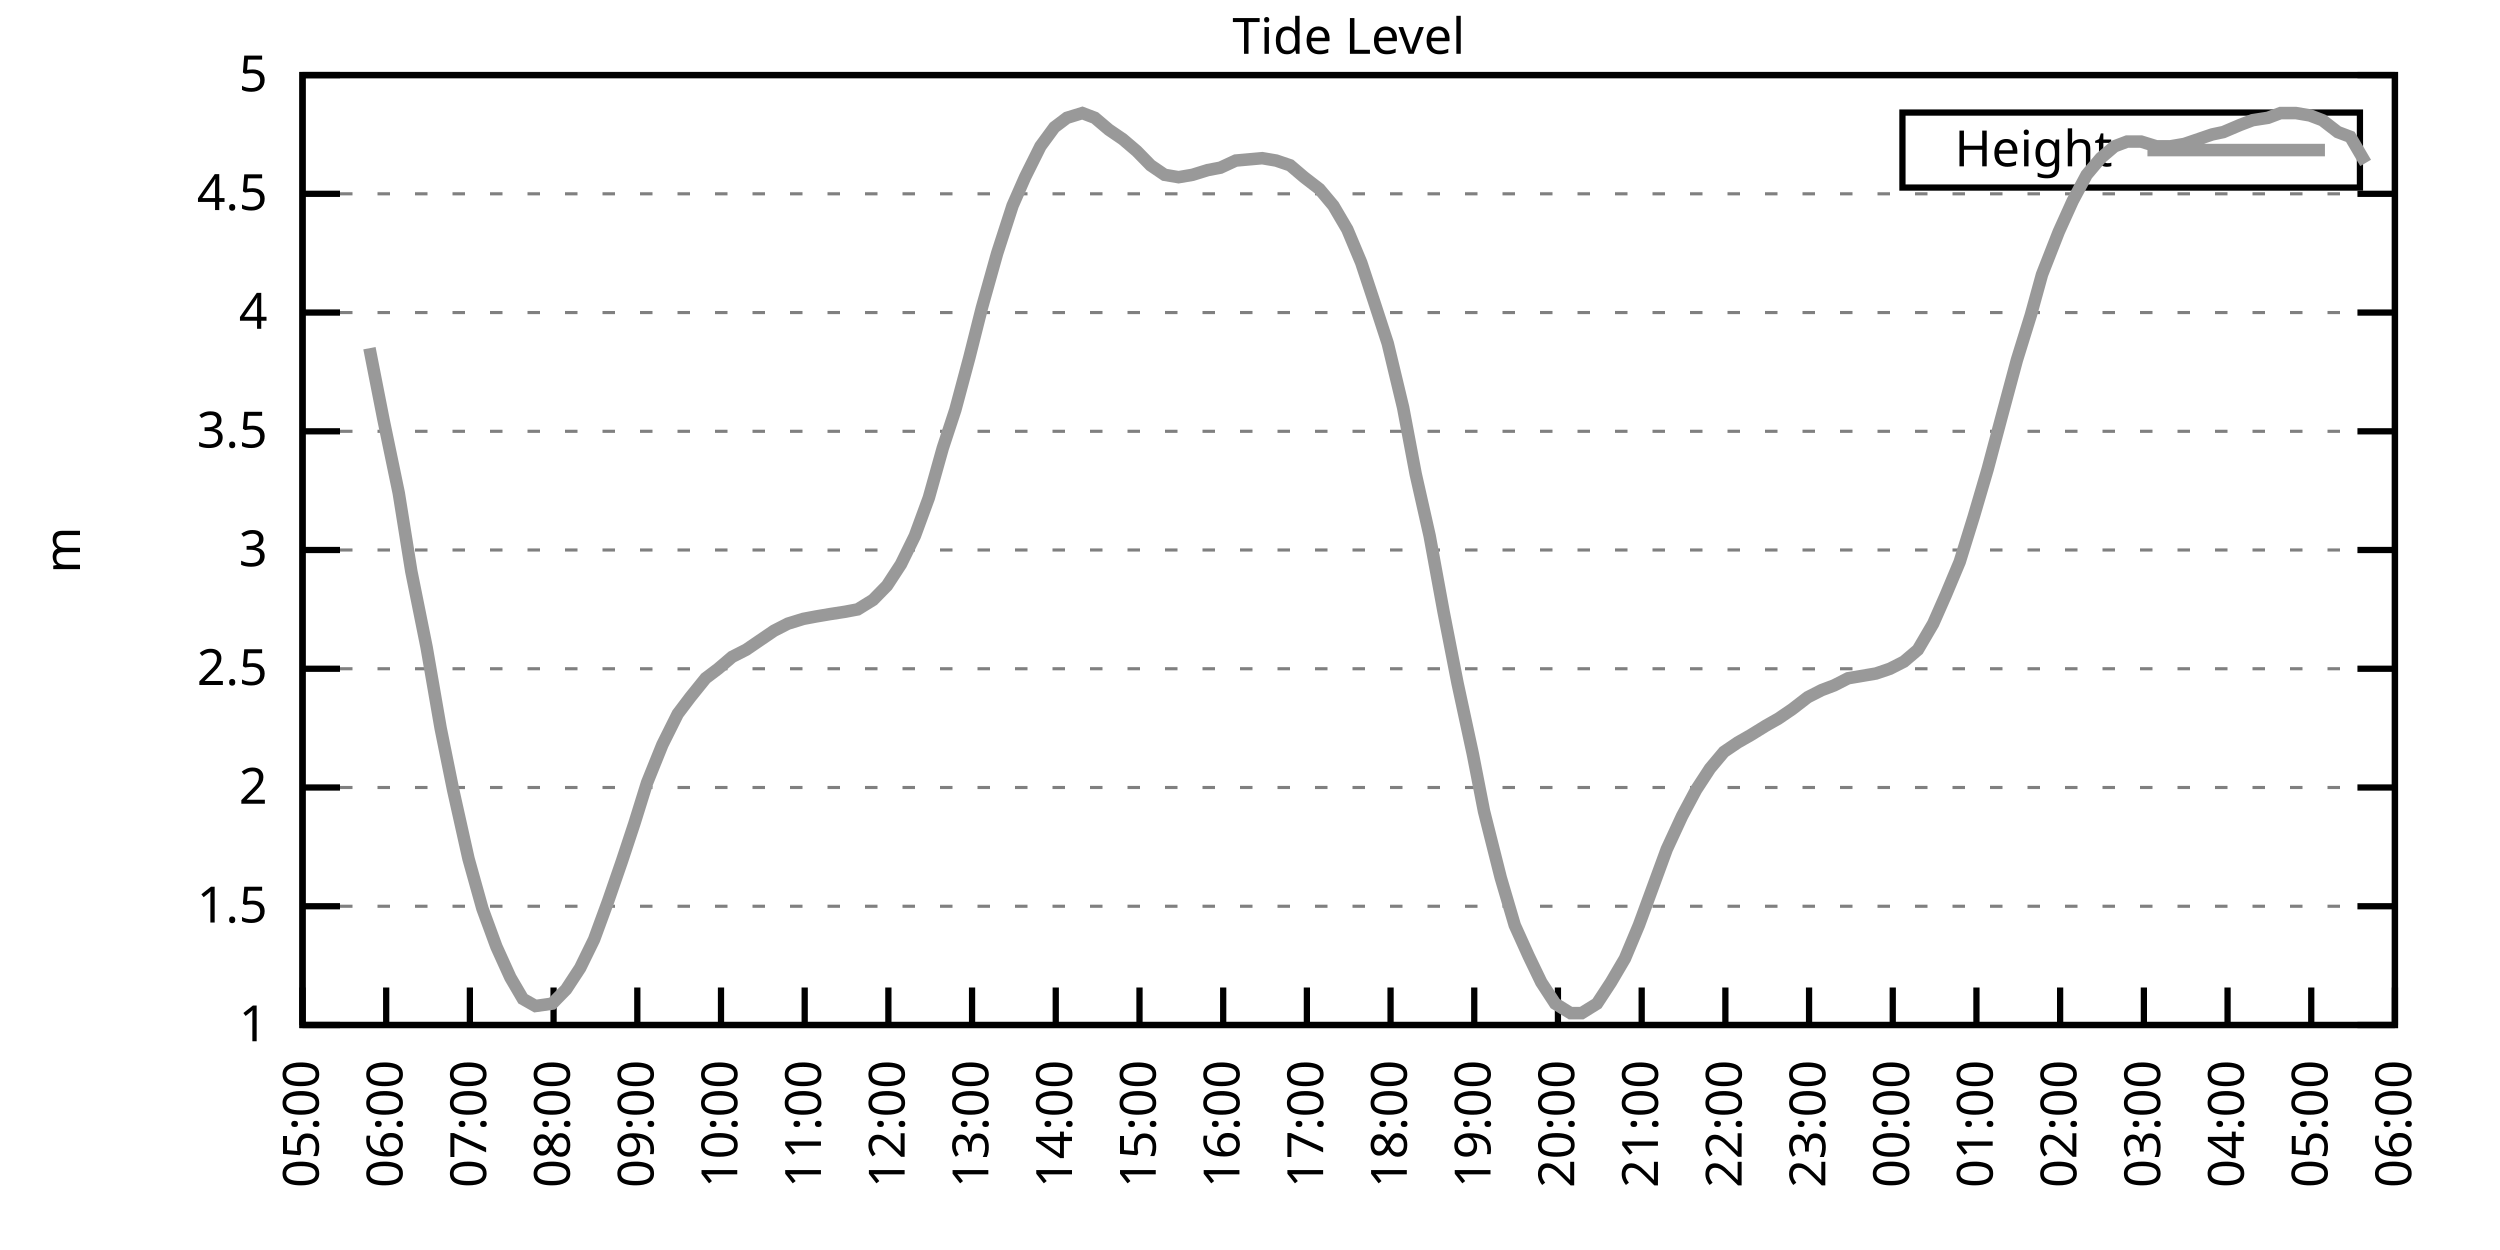
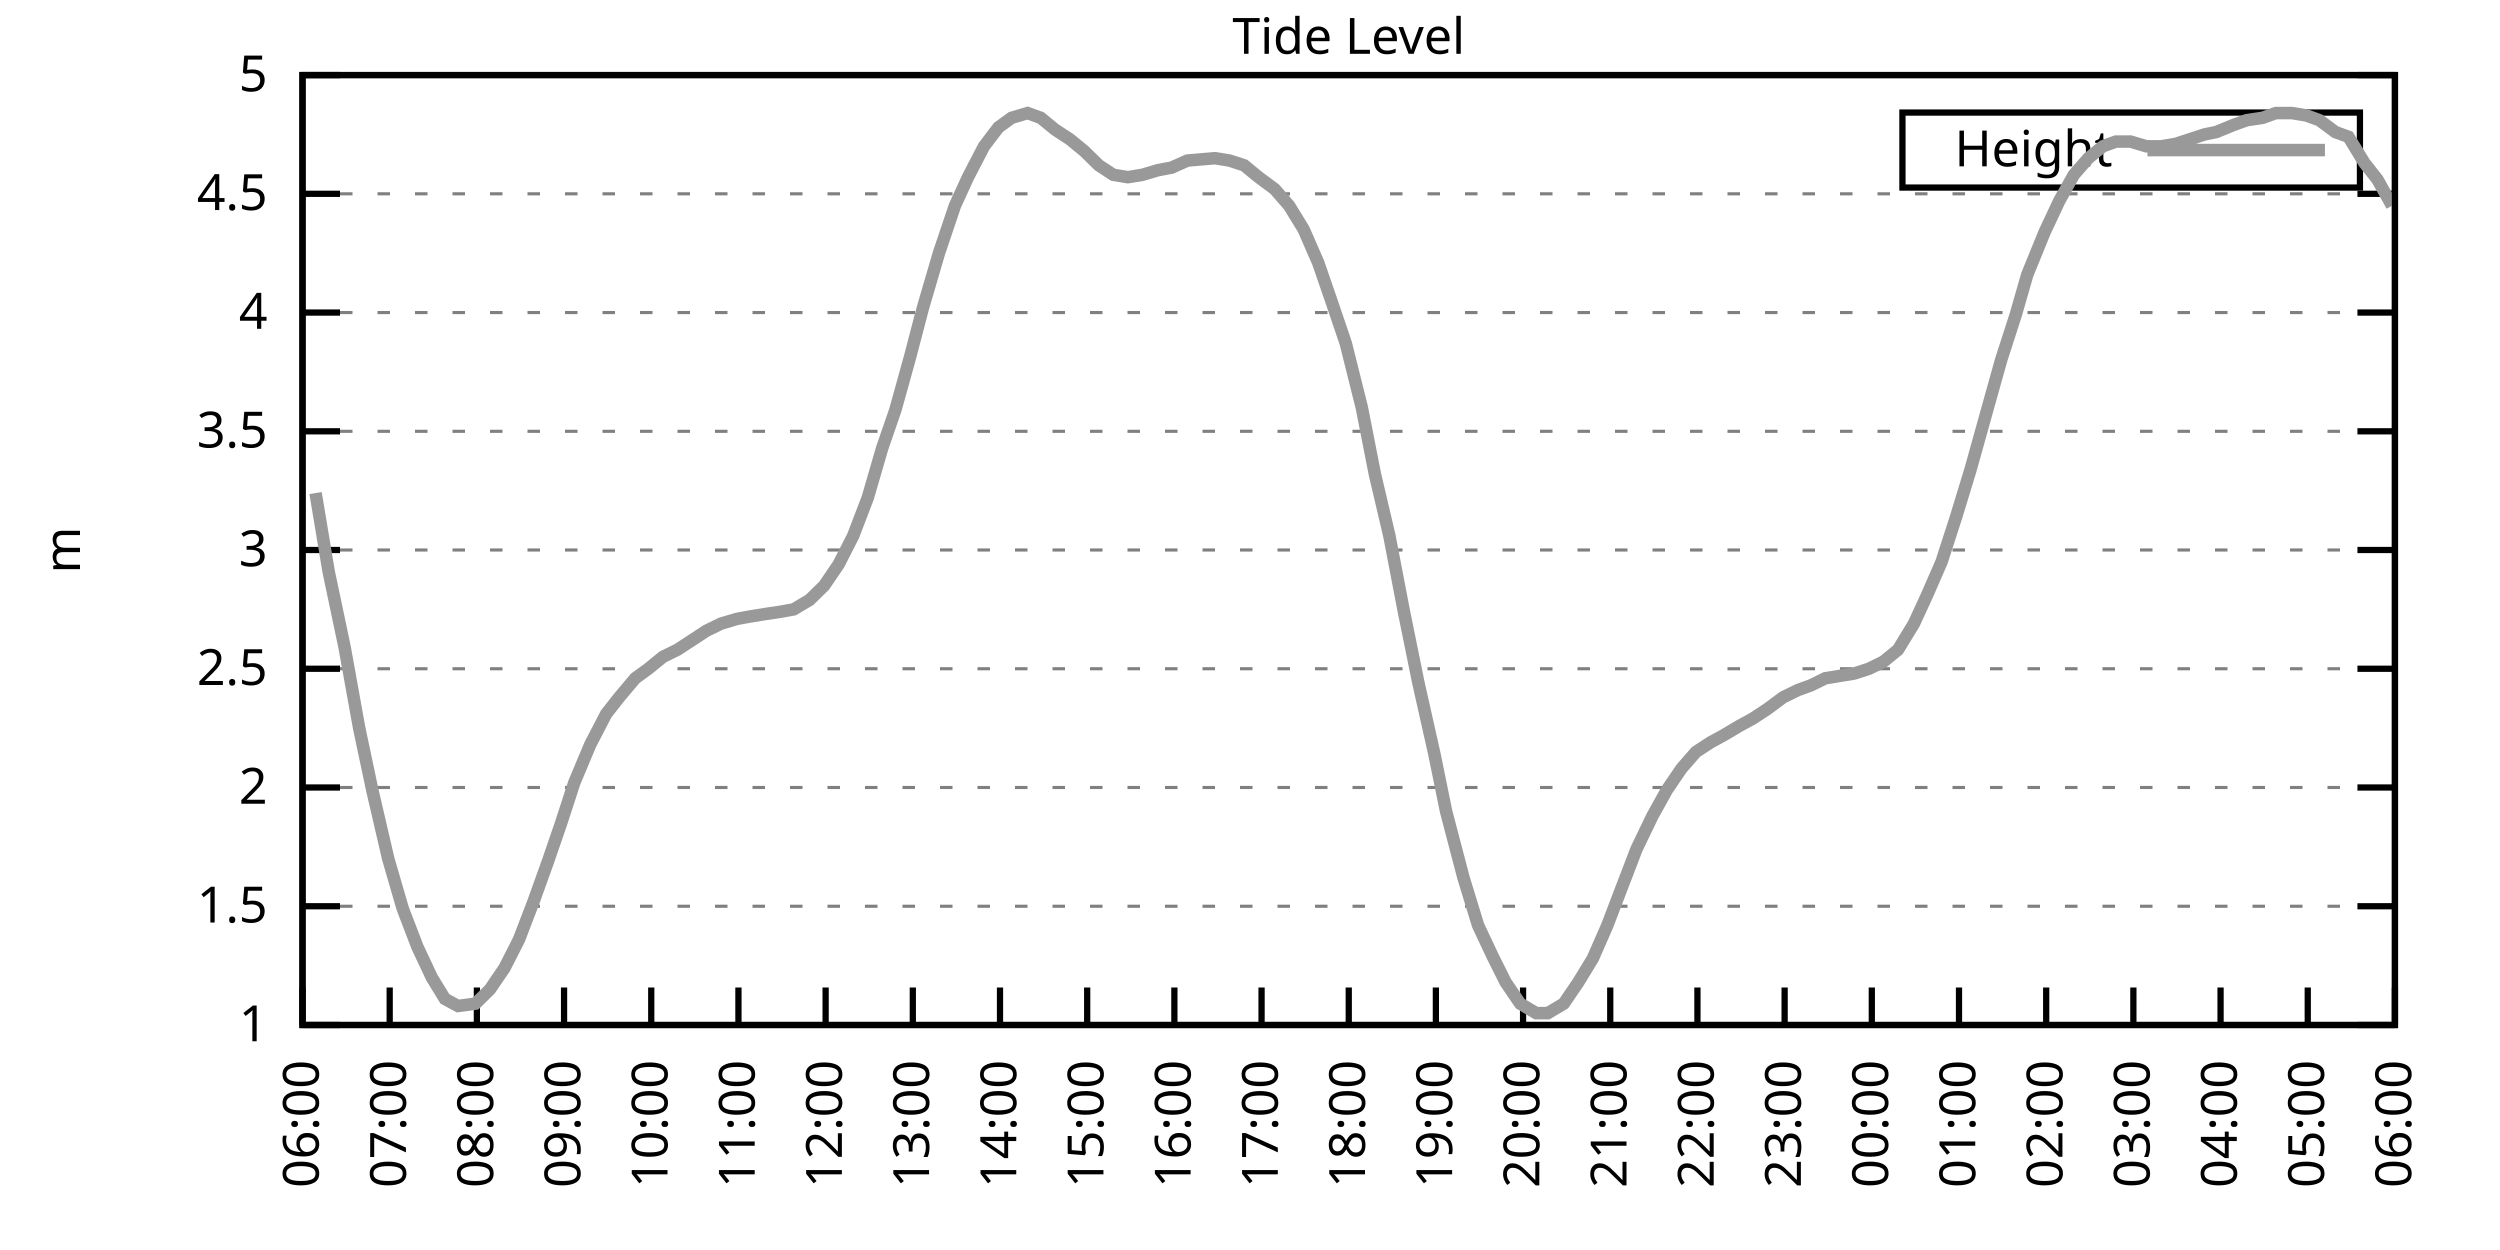
<svg xmlns="http://www.w3.org/2000/svg" xmlns:xlink="http://www.w3.org/1999/xlink" width="400" height="200" viewBox="0 0 400 200">
  <g id="gnuplot_canvas">
    <rect x="0" y="0" width="400" height="200" fill="none" />
    <defs>
      <circle id="gpDot" r="0.5" stroke-width="0.5" stroke="currentColor" />
      <path id="gpPt0" stroke-width="0.333" stroke="currentColor" d="M-1,0 h2 M0,-1 v2" />
      <path id="gpPt1" stroke-width="0.333" stroke="currentColor" d="M-1,-1 L1,1 M1,-1 L-1,1" />
      <path id="gpPt2" stroke-width="0.333" stroke="currentColor" d="M-1,0 L1,0 M0,-1 L0,1 M-1,-1 L1,1 M-1,1 L1,-1" />
      <rect id="gpPt3" stroke-width="0.333" stroke="currentColor" x="-1" y="-1" width="2" height="2" />
      <rect id="gpPt4" stroke-width="0.333" stroke="currentColor" fill="currentColor" x="-1" y="-1" width="2" height="2" />
      <circle id="gpPt5" stroke-width="0.333" stroke="currentColor" cx="0" cy="0" r="1" />
      <use xlink:href="#gpPt5" id="gpPt6" fill="currentColor" stroke="none" />
      <path id="gpPt7" stroke-width="0.333" stroke="currentColor" d="M0,-1.33 L-1.33,0.67 L1.33,0.67 z" />
      <use xlink:href="#gpPt7" id="gpPt8" fill="currentColor" stroke="none" />
      <use xlink:href="#gpPt7" id="gpPt9" stroke="currentColor" transform="rotate(180)" />
      <use xlink:href="#gpPt9" id="gpPt10" fill="currentColor" stroke="none" />
      <use xlink:href="#gpPt3" id="gpPt11" stroke="currentColor" transform="rotate(45)" />
      <use xlink:href="#gpPt11" id="gpPt12" fill="currentColor" stroke="none" />
      <path id="gpPt13" stroke-width="0.333" stroke="currentColor" d="M0,1.330 L1.265,0.411 L0.782,-1.067 L-0.782,-1.076 L-1.265,0.411 z" />
      <use xlink:href="#gpPt13" id="gpPt14" fill="currentColor" stroke="none" />
      <filter id="textbox" filterUnits="objectBoundingBox" x="0" y="0" height="1" width="1">
        <feFlood flood-color="white" flood-opacity="1" result="bgnd" />
        <feComposite in="SourceGraphic" in2="bgnd" operator="atop" />
      </filter>
      <filter id="greybox" filterUnits="objectBoundingBox" x="0" y="0" height="1" width="1">
        <feFlood flood-color="lightgrey" flood-opacity="1" result="grey" />
        <feComposite in="SourceGraphic" in2="grey" operator="atop" />
      </filter>
    </defs>
    <g fill="none" color="white" stroke="currentColor" stroke-width="1.00" stroke-linecap="butt" stroke-linejoin="miter">
</g>
    <g fill="none" color="black" stroke="currentColor" stroke-width="1.00" stroke-linecap="butt" stroke-linejoin="miter">
      <g stroke="none" shape-rendering="crispEdges">
        <polygon fill="rgb(255, 255, 255)" points="48.40,164.00 383.18,164.00 383.18,12.02 48.40,12.02 " />
      </g>
    </g>
    <g fill="none" color="black" stroke="currentColor" stroke-width="1.00" stroke-linecap="butt" stroke-linejoin="miter">
</g>
    <g fill="none" color="black" stroke="black" stroke-width="0.50" stroke-linecap="butt" stroke-linejoin="miter">
</g>
    <g fill="none" color="gray" stroke="currentColor" stroke-width="0.50" stroke-linecap="butt" stroke-linejoin="miter">
      <path stroke="gray" stroke-dasharray="2,4" class="gridline" d="M48.40,164.00 L383.19,164.00  " />
    </g>
    <g fill="none" color="gray" stroke="gray" stroke-width="1.00" stroke-linecap="butt" stroke-linejoin="miter">
</g>
    <g fill="none" color="black" stroke="currentColor" stroke-width="1.00" stroke-linecap="butt" stroke-linejoin="miter">
      <path stroke="black" d="M48.40,164.00 L54.40,164.00 M383.19,164.00 L377.19,164.00  " />
      <g transform="translate(42.80,166.60)" stroke="none" fill="black" font-family="Sans" font-size="8.00" text-anchor="end">
        <text>
          <tspan font-family="Sans"> 1</tspan>
        </text>
      </g>
    </g>
    <g fill="none" color="black" stroke="currentColor" stroke-width="1.00" stroke-linecap="butt" stroke-linejoin="miter">
</g>
    <g fill="none" color="black" stroke="black" stroke-width="0.50" stroke-linecap="butt" stroke-linejoin="miter">
</g>
    <g fill="none" color="gray" stroke="currentColor" stroke-width="0.50" stroke-linecap="butt" stroke-linejoin="miter">
      <path stroke="gray" stroke-dasharray="2,4" class="gridline" d="M48.40,145.00 L383.19,145.00  " />
    </g>
    <g fill="none" color="gray" stroke="gray" stroke-width="1.00" stroke-linecap="butt" stroke-linejoin="miter">
</g>
    <g fill="none" color="black" stroke="currentColor" stroke-width="1.00" stroke-linecap="butt" stroke-linejoin="miter">
      <path stroke="black" d="M48.40,145.00 L54.40,145.00 M383.19,145.00 L377.19,145.00  " />
      <g transform="translate(42.80,147.60)" stroke="none" fill="black" font-family="Sans" font-size="8.00" text-anchor="end">
        <text>
          <tspan font-family="Sans"> 1.5</tspan>
        </text>
      </g>
    </g>
    <g fill="none" color="black" stroke="currentColor" stroke-width="1.00" stroke-linecap="butt" stroke-linejoin="miter">
</g>
    <g fill="none" color="black" stroke="black" stroke-width="0.50" stroke-linecap="butt" stroke-linejoin="miter">
</g>
    <g fill="none" color="gray" stroke="currentColor" stroke-width="0.50" stroke-linecap="butt" stroke-linejoin="miter">
      <path stroke="gray" stroke-dasharray="2,4" class="gridline" d="M48.40,126.00 L383.19,126.00  " />
    </g>
    <g fill="none" color="gray" stroke="gray" stroke-width="1.00" stroke-linecap="butt" stroke-linejoin="miter">
</g>
    <g fill="none" color="black" stroke="currentColor" stroke-width="1.00" stroke-linecap="butt" stroke-linejoin="miter">
      <path stroke="black" d="M48.40,126.00 L54.40,126.00 M383.19,126.00 L377.19,126.00  " />
      <g transform="translate(42.80,128.60)" stroke="none" fill="black" font-family="Sans" font-size="8.00" text-anchor="end">
        <text>
          <tspan font-family="Sans"> 2</tspan>
        </text>
      </g>
    </g>
    <g fill="none" color="black" stroke="currentColor" stroke-width="1.00" stroke-linecap="butt" stroke-linejoin="miter">
</g>
    <g fill="none" color="black" stroke="black" stroke-width="0.50" stroke-linecap="butt" stroke-linejoin="miter">
</g>
    <g fill="none" color="gray" stroke="currentColor" stroke-width="0.50" stroke-linecap="butt" stroke-linejoin="miter">
      <path stroke="gray" stroke-dasharray="2,4" class="gridline" d="M48.40,107.00 L383.19,107.00  " />
    </g>
    <g fill="none" color="gray" stroke="gray" stroke-width="1.00" stroke-linecap="butt" stroke-linejoin="miter">
</g>
    <g fill="none" color="black" stroke="currentColor" stroke-width="1.00" stroke-linecap="butt" stroke-linejoin="miter">
      <path stroke="black" d="M48.40,107.00 L54.40,107.00 M383.19,107.00 L377.19,107.00  " />
      <g transform="translate(42.80,109.60)" stroke="none" fill="black" font-family="Sans" font-size="8.00" text-anchor="end">
        <text>
          <tspan font-family="Sans"> 2.5</tspan>
        </text>
      </g>
    </g>
    <g fill="none" color="black" stroke="currentColor" stroke-width="1.00" stroke-linecap="butt" stroke-linejoin="miter">
</g>
    <g fill="none" color="black" stroke="black" stroke-width="0.50" stroke-linecap="butt" stroke-linejoin="miter">
</g>
    <g fill="none" color="gray" stroke="currentColor" stroke-width="0.50" stroke-linecap="butt" stroke-linejoin="miter">
      <path stroke="gray" stroke-dasharray="2,4" class="gridline" d="M48.40,88.00 L383.19,88.00  " />
    </g>
    <g fill="none" color="gray" stroke="gray" stroke-width="1.00" stroke-linecap="butt" stroke-linejoin="miter">
</g>
    <g fill="none" color="black" stroke="currentColor" stroke-width="1.00" stroke-linecap="butt" stroke-linejoin="miter">
      <path stroke="black" d="M48.40,88.00 L54.40,88.00 M383.19,88.00 L377.19,88.00  " />
      <g transform="translate(42.80,90.60)" stroke="none" fill="black" font-family="Sans" font-size="8.00" text-anchor="end">
        <text>
          <tspan font-family="Sans"> 3</tspan>
        </text>
      </g>
    </g>
    <g fill="none" color="black" stroke="currentColor" stroke-width="1.00" stroke-linecap="butt" stroke-linejoin="miter">
</g>
    <g fill="none" color="black" stroke="black" stroke-width="0.50" stroke-linecap="butt" stroke-linejoin="miter">
</g>
    <g fill="none" color="gray" stroke="currentColor" stroke-width="0.50" stroke-linecap="butt" stroke-linejoin="miter">
      <path stroke="gray" stroke-dasharray="2,4" class="gridline" d="M48.40,69.01 L383.19,69.01  " />
    </g>
    <g fill="none" color="gray" stroke="gray" stroke-width="1.00" stroke-linecap="butt" stroke-linejoin="miter">
</g>
    <g fill="none" color="black" stroke="currentColor" stroke-width="1.00" stroke-linecap="butt" stroke-linejoin="miter">
      <path stroke="black" d="M48.40,69.01 L54.40,69.01 M383.19,69.01 L377.19,69.01  " />
      <g transform="translate(42.80,71.61)" stroke="none" fill="black" font-family="Sans" font-size="8.00" text-anchor="end">
        <text>
          <tspan font-family="Sans"> 3.5</tspan>
        </text>
      </g>
    </g>
    <g fill="none" color="black" stroke="currentColor" stroke-width="1.00" stroke-linecap="butt" stroke-linejoin="miter">
</g>
    <g fill="none" color="black" stroke="black" stroke-width="0.50" stroke-linecap="butt" stroke-linejoin="miter">
</g>
    <g fill="none" color="gray" stroke="currentColor" stroke-width="0.50" stroke-linecap="butt" stroke-linejoin="miter">
      <path stroke="gray" stroke-dasharray="2,4" class="gridline" d="M48.40,50.01 L383.19,50.01  " />
    </g>
    <g fill="none" color="gray" stroke="gray" stroke-width="1.00" stroke-linecap="butt" stroke-linejoin="miter">
</g>
    <g fill="none" color="black" stroke="currentColor" stroke-width="1.00" stroke-linecap="butt" stroke-linejoin="miter">
      <path stroke="black" d="M48.40,50.01 L54.40,50.01 M383.19,50.01 L377.19,50.01  " />
      <g transform="translate(42.80,52.61)" stroke="none" fill="black" font-family="Sans" font-size="8.00" text-anchor="end">
        <text>
          <tspan font-family="Sans"> 4</tspan>
        </text>
      </g>
    </g>
    <g fill="none" color="black" stroke="currentColor" stroke-width="1.00" stroke-linecap="butt" stroke-linejoin="miter">
</g>
    <g fill="none" color="black" stroke="black" stroke-width="0.50" stroke-linecap="butt" stroke-linejoin="miter">
</g>
    <g fill="none" color="gray" stroke="currentColor" stroke-width="0.50" stroke-linecap="butt" stroke-linejoin="miter">
      <path stroke="gray" stroke-dasharray="2,4" class="gridline" d="M48.40,31.01 L383.19,31.01  " />
    </g>
    <g fill="none" color="gray" stroke="gray" stroke-width="1.00" stroke-linecap="butt" stroke-linejoin="miter">
</g>
    <g fill="none" color="black" stroke="currentColor" stroke-width="1.00" stroke-linecap="butt" stroke-linejoin="miter">
      <path stroke="black" d="M48.40,31.01 L54.40,31.01 M383.19,31.01 L377.19,31.01  " />
      <g transform="translate(42.80,33.61)" stroke="none" fill="black" font-family="Sans" font-size="8.00" text-anchor="end">
        <text>
          <tspan font-family="Sans"> 4.5</tspan>
        </text>
      </g>
    </g>
    <g fill="none" color="black" stroke="currentColor" stroke-width="1.00" stroke-linecap="butt" stroke-linejoin="miter">
</g>
    <g fill="none" color="black" stroke="black" stroke-width="0.50" stroke-linecap="butt" stroke-linejoin="miter">
</g>
    <g fill="none" color="gray" stroke="currentColor" stroke-width="0.50" stroke-linecap="butt" stroke-linejoin="miter">
      <path stroke="gray" stroke-dasharray="2,4" class="gridline" d="M48.40,12.01 L383.19,12.01  " />
    </g>
    <g fill="none" color="gray" stroke="gray" stroke-width="1.00" stroke-linecap="butt" stroke-linejoin="miter">
</g>
    <g fill="none" color="black" stroke="currentColor" stroke-width="1.00" stroke-linecap="butt" stroke-linejoin="miter">
      <path stroke="black" d="M48.40,12.01 L54.40,12.01 M383.19,12.01 L377.19,12.01  " />
      <g transform="translate(42.80,14.61)" stroke="none" fill="black" font-family="Sans" font-size="8.00" text-anchor="end">
        <text>
          <tspan font-family="Sans"> 5</tspan>
        </text>
      </g>
    </g>
    <g fill="none" color="black" stroke="currentColor" stroke-width="1.00" stroke-linecap="butt" stroke-linejoin="miter">
      <path stroke="black" d="M48.40,164.00 L48.40,158.00  " />
      <g transform="translate(51.00,169.60) rotate(270.00)" stroke="none" fill="black" font-family="Sans" font-size="8.00" text-anchor="end">
        <text>
-           <tspan font-family="Sans">05:00</tspan>
-         </text>
-       </g>
-     </g>
-     <g fill="none" color="black" stroke="currentColor" stroke-width="1.00" stroke-linecap="butt" stroke-linejoin="miter">
-       <path stroke="black" d="M61.79,164.00 L61.79,158.00  " />
-       <g transform="translate(64.39,169.60) rotate(270.00)" stroke="none" fill="black" font-family="Sans" font-size="8.00" text-anchor="end">
-         <text>
          <tspan font-family="Sans">06:00</tspan>
        </text>
      </g>
    </g>
    <g fill="none" color="black" stroke="currentColor" stroke-width="1.00" stroke-linecap="butt" stroke-linejoin="miter">
-       <path stroke="black" d="M75.18,164.00 L75.18,158.00  " />
-       <g transform="translate(77.78,169.60) rotate(270.00)" stroke="none" fill="black" font-family="Sans" font-size="8.00" text-anchor="end">
+       <path stroke="black" d="M62.35,164.00 L62.35,158.00  " />
+       <g transform="translate(64.95,169.60) rotate(270.00)" stroke="none" fill="black" font-family="Sans" font-size="8.00" text-anchor="end">
        <text>
          <tspan font-family="Sans">07:00</tspan>
        </text>
      </g>
    </g>
    <g fill="none" color="black" stroke="currentColor" stroke-width="1.00" stroke-linecap="butt" stroke-linejoin="miter">
-       <path stroke="black" d="M88.57,164.00 L88.57,158.00  " />
-       <g transform="translate(91.17,169.60) rotate(270.00)" stroke="none" fill="black" font-family="Sans" font-size="8.00" text-anchor="end">
+       <path stroke="black" d="M76.30,164.00 L76.30,158.00  " />
+       <g transform="translate(78.90,169.60) rotate(270.00)" stroke="none" fill="black" font-family="Sans" font-size="8.00" text-anchor="end">
        <text>
          <tspan font-family="Sans">08:00</tspan>
        </text>
      </g>
    </g>
    <g fill="none" color="black" stroke="currentColor" stroke-width="1.00" stroke-linecap="butt" stroke-linejoin="miter">
-       <path stroke="black" d="M101.97,164.00 L101.97,158.00  " />
-       <g transform="translate(104.57,169.60) rotate(270.00)" stroke="none" fill="black" font-family="Sans" font-size="8.00" text-anchor="end">
+       <path stroke="black" d="M90.25,164.00 L90.25,158.00  " />
+       <g transform="translate(92.85,169.60) rotate(270.00)" stroke="none" fill="black" font-family="Sans" font-size="8.00" text-anchor="end">
        <text>
          <tspan font-family="Sans">09:00</tspan>
        </text>
      </g>
    </g>
    <g fill="none" color="black" stroke="currentColor" stroke-width="1.00" stroke-linecap="butt" stroke-linejoin="miter">
-       <path stroke="black" d="M115.36,164.00 L115.36,158.00  " />
-       <g transform="translate(117.96,169.60) rotate(270.00)" stroke="none" fill="black" font-family="Sans" font-size="8.00" text-anchor="end">
+       <path stroke="black" d="M104.20,164.00 L104.20,158.00  " />
+       <g transform="translate(106.80,169.60) rotate(270.00)" stroke="none" fill="black" font-family="Sans" font-size="8.00" text-anchor="end">
        <text>
          <tspan font-family="Sans">10:00</tspan>
        </text>
      </g>
    </g>
    <g fill="none" color="black" stroke="currentColor" stroke-width="1.00" stroke-linecap="butt" stroke-linejoin="miter">
-       <path stroke="black" d="M128.75,164.00 L128.75,158.00  " />
-       <g transform="translate(131.35,169.60) rotate(270.00)" stroke="none" fill="black" font-family="Sans" font-size="8.00" text-anchor="end">
+       <path stroke="black" d="M118.15,164.00 L118.15,158.00  " />
+       <g transform="translate(120.75,169.60) rotate(270.00)" stroke="none" fill="black" font-family="Sans" font-size="8.00" text-anchor="end">
        <text>
          <tspan font-family="Sans">11:00</tspan>
        </text>
      </g>
    </g>
    <g fill="none" color="black" stroke="currentColor" stroke-width="1.00" stroke-linecap="butt" stroke-linejoin="miter">
-       <path stroke="black" d="M142.14,164.00 L142.14,158.00  " />
-       <g transform="translate(144.74,169.60) rotate(270.00)" stroke="none" fill="black" font-family="Sans" font-size="8.00" text-anchor="end">
+       <path stroke="black" d="M132.10,164.00 L132.10,158.00  " />
+       <g transform="translate(134.70,169.60) rotate(270.00)" stroke="none" fill="black" font-family="Sans" font-size="8.00" text-anchor="end">
        <text>
          <tspan font-family="Sans">12:00</tspan>
        </text>
      </g>
    </g>
    <g fill="none" color="black" stroke="currentColor" stroke-width="1.00" stroke-linecap="butt" stroke-linejoin="miter">
-       <path stroke="black" d="M155.53,164.00 L155.53,158.00  " />
-       <g transform="translate(158.13,169.60) rotate(270.00)" stroke="none" fill="black" font-family="Sans" font-size="8.00" text-anchor="end">
+       <path stroke="black" d="M146.05,164.00 L146.05,158.00  " />
+       <g transform="translate(148.65,169.60) rotate(270.00)" stroke="none" fill="black" font-family="Sans" font-size="8.00" text-anchor="end">
        <text>
          <tspan font-family="Sans">13:00</tspan>
        </text>
      </g>
    </g>
    <g fill="none" color="black" stroke="currentColor" stroke-width="1.00" stroke-linecap="butt" stroke-linejoin="miter">
-       <path stroke="black" d="M168.92,164.00 L168.92,158.00  " />
-       <g transform="translate(171.52,169.60) rotate(270.00)" stroke="none" fill="black" font-family="Sans" font-size="8.00" text-anchor="end">
+       <path stroke="black" d="M160.00,164.00 L160.00,158.00  " />
+       <g transform="translate(162.60,169.60) rotate(270.00)" stroke="none" fill="black" font-family="Sans" font-size="8.00" text-anchor="end">
        <text>
          <tspan font-family="Sans">14:00</tspan>
        </text>
      </g>
    </g>
    <g fill="none" color="black" stroke="currentColor" stroke-width="1.00" stroke-linecap="butt" stroke-linejoin="miter">
-       <path stroke="black" d="M182.32,164.00 L182.32,158.00  " />
-       <g transform="translate(184.92,169.60) rotate(270.00)" stroke="none" fill="black" font-family="Sans" font-size="8.00" text-anchor="end">
+       <path stroke="black" d="M173.95,164.00 L173.95,158.00  " />
+       <g transform="translate(176.55,169.60) rotate(270.00)" stroke="none" fill="black" font-family="Sans" font-size="8.00" text-anchor="end">
        <text>
          <tspan font-family="Sans">15:00</tspan>
        </text>
      </g>
    </g>
    <g fill="none" color="black" stroke="currentColor" stroke-width="1.00" stroke-linecap="butt" stroke-linejoin="miter">
-       <path stroke="black" d="M195.71,164.00 L195.71,158.00  " />
-       <g transform="translate(198.31,169.60) rotate(270.00)" stroke="none" fill="black" font-family="Sans" font-size="8.00" text-anchor="end">
+       <path stroke="black" d="M187.90,164.00 L187.90,158.00  " />
+       <g transform="translate(190.50,169.60) rotate(270.00)" stroke="none" fill="black" font-family="Sans" font-size="8.00" text-anchor="end">
        <text>
          <tspan font-family="Sans">16:00</tspan>
        </text>
      </g>
    </g>
    <g fill="none" color="black" stroke="currentColor" stroke-width="1.00" stroke-linecap="butt" stroke-linejoin="miter">
-       <path stroke="black" d="M209.10,164.00 L209.10,158.00  " />
-       <g transform="translate(211.70,169.60) rotate(270.00)" stroke="none" fill="black" font-family="Sans" font-size="8.00" text-anchor="end">
+       <path stroke="black" d="M201.85,164.00 L201.85,158.00  " />
+       <g transform="translate(204.45,169.60) rotate(270.00)" stroke="none" fill="black" font-family="Sans" font-size="8.00" text-anchor="end">
        <text>
          <tspan font-family="Sans">17:00</tspan>
        </text>
      </g>
    </g>
    <g fill="none" color="black" stroke="currentColor" stroke-width="1.00" stroke-linecap="butt" stroke-linejoin="miter">
-       <path stroke="black" d="M222.49,164.00 L222.49,158.00  " />
-       <g transform="translate(225.09,169.60) rotate(270.00)" stroke="none" fill="black" font-family="Sans" font-size="8.00" text-anchor="end">
+       <path stroke="black" d="M215.80,164.00 L215.80,158.00  " />
+       <g transform="translate(218.40,169.60) rotate(270.00)" stroke="none" fill="black" font-family="Sans" font-size="8.00" text-anchor="end">
        <text>
          <tspan font-family="Sans">18:00</tspan>
        </text>
      </g>
    </g>
    <g fill="none" color="black" stroke="currentColor" stroke-width="1.00" stroke-linecap="butt" stroke-linejoin="miter">
-       <path stroke="black" d="M235.88,164.00 L235.88,158.00  " />
-       <g transform="translate(238.48,169.60) rotate(270.00)" stroke="none" fill="black" font-family="Sans" font-size="8.00" text-anchor="end">
+       <path stroke="black" d="M229.74,164.00 L229.74,158.00  " />
+       <g transform="translate(232.34,169.60) rotate(270.00)" stroke="none" fill="black" font-family="Sans" font-size="8.00" text-anchor="end">
        <text>
          <tspan font-family="Sans">19:00</tspan>
        </text>
      </g>
    </g>
    <g fill="none" color="black" stroke="currentColor" stroke-width="1.00" stroke-linecap="butt" stroke-linejoin="miter">
-       <path stroke="black" d="M249.27,164.00 L249.27,158.00  " />
-       <g transform="translate(251.87,169.60) rotate(270.00)" stroke="none" fill="black" font-family="Sans" font-size="8.00" text-anchor="end">
+       <path stroke="black" d="M243.69,164.00 L243.69,158.00  " />
+       <g transform="translate(246.29,169.60) rotate(270.00)" stroke="none" fill="black" font-family="Sans" font-size="8.00" text-anchor="end">
        <text>
          <tspan font-family="Sans">20:00</tspan>
        </text>
      </g>
    </g>
    <g fill="none" color="black" stroke="currentColor" stroke-width="1.00" stroke-linecap="butt" stroke-linejoin="miter">
-       <path stroke="black" d="M262.67,164.00 L262.67,158.00  " />
-       <g transform="translate(265.27,169.60) rotate(270.00)" stroke="none" fill="black" font-family="Sans" font-size="8.00" text-anchor="end">
+       <path stroke="black" d="M257.64,164.00 L257.64,158.00  " />
+       <g transform="translate(260.24,169.60) rotate(270.00)" stroke="none" fill="black" font-family="Sans" font-size="8.00" text-anchor="end">
        <text>
          <tspan font-family="Sans">21:00</tspan>
        </text>
      </g>
    </g>
    <g fill="none" color="black" stroke="currentColor" stroke-width="1.00" stroke-linecap="butt" stroke-linejoin="miter">
-       <path stroke="black" d="M276.06,164.00 L276.06,158.00  " />
-       <g transform="translate(278.66,169.60) rotate(270.00)" stroke="none" fill="black" font-family="Sans" font-size="8.00" text-anchor="end">
+       <path stroke="black" d="M271.59,164.00 L271.59,158.00  " />
+       <g transform="translate(274.19,169.60) rotate(270.00)" stroke="none" fill="black" font-family="Sans" font-size="8.00" text-anchor="end">
        <text>
          <tspan font-family="Sans">22:00</tspan>
        </text>
      </g>
    </g>
    <g fill="none" color="black" stroke="currentColor" stroke-width="1.00" stroke-linecap="butt" stroke-linejoin="miter">
-       <path stroke="black" d="M289.45,164.00 L289.45,158.00  " />
-       <g transform="translate(292.05,169.60) rotate(270.00)" stroke="none" fill="black" font-family="Sans" font-size="8.00" text-anchor="end">
+       <path stroke="black" d="M285.54,164.00 L285.54,158.00  " />
+       <g transform="translate(288.14,169.60) rotate(270.00)" stroke="none" fill="black" font-family="Sans" font-size="8.00" text-anchor="end">
        <text>
          <tspan font-family="Sans">23:00</tspan>
        </text>
      </g>
    </g>
    <g fill="none" color="black" stroke="currentColor" stroke-width="1.00" stroke-linecap="butt" stroke-linejoin="miter">
-       <path stroke="black" d="M302.84,164.00 L302.84,158.00  " />
-       <g transform="translate(305.44,169.60) rotate(270.00)" stroke="none" fill="black" font-family="Sans" font-size="8.00" text-anchor="end">
+       <path stroke="black" d="M299.49,164.00 L299.49,158.00  " />
+       <g transform="translate(302.09,169.60) rotate(270.00)" stroke="none" fill="black" font-family="Sans" font-size="8.00" text-anchor="end">
        <text>
          <tspan font-family="Sans">00:00</tspan>
        </text>
      </g>
    </g>
    <g fill="none" color="black" stroke="currentColor" stroke-width="1.00" stroke-linecap="butt" stroke-linejoin="miter">
-       <path stroke="black" d="M316.23,164.00 L316.23,158.00  " />
-       <g transform="translate(318.83,169.60) rotate(270.00)" stroke="none" fill="black" font-family="Sans" font-size="8.00" text-anchor="end">
+       <path stroke="black" d="M313.44,164.00 L313.44,158.00  " />
+       <g transform="translate(316.04,169.60) rotate(270.00)" stroke="none" fill="black" font-family="Sans" font-size="8.00" text-anchor="end">
        <text>
          <tspan font-family="Sans">01:00</tspan>
        </text>
      </g>
    </g>
    <g fill="none" color="black" stroke="currentColor" stroke-width="1.00" stroke-linecap="butt" stroke-linejoin="miter">
-       <path stroke="black" d="M329.62,164.00 L329.62,158.00  " />
-       <g transform="translate(332.22,169.60) rotate(270.00)" stroke="none" fill="black" font-family="Sans" font-size="8.00" text-anchor="end">
+       <path stroke="black" d="M327.39,164.00 L327.39,158.00  " />
+       <g transform="translate(329.99,169.60) rotate(270.00)" stroke="none" fill="black" font-family="Sans" font-size="8.00" text-anchor="end">
        <text>
          <tspan font-family="Sans">02:00</tspan>
        </text>
      </g>
    </g>
    <g fill="none" color="black" stroke="currentColor" stroke-width="1.00" stroke-linecap="butt" stroke-linejoin="miter">
-       <path stroke="black" d="M343.02,164.00 L343.02,158.00  " />
-       <g transform="translate(345.62,169.60) rotate(270.00)" stroke="none" fill="black" font-family="Sans" font-size="8.00" text-anchor="end">
+       <path stroke="black" d="M341.34,164.00 L341.34,158.00  " />
+       <g transform="translate(343.94,169.60) rotate(270.00)" stroke="none" fill="black" font-family="Sans" font-size="8.00" text-anchor="end">
        <text>
          <tspan font-family="Sans">03:00</tspan>
        </text>
      </g>
    </g>
    <g fill="none" color="black" stroke="currentColor" stroke-width="1.00" stroke-linecap="butt" stroke-linejoin="miter">
-       <path stroke="black" d="M356.41,164.00 L356.41,158.00  " />
-       <g transform="translate(359.01,169.60) rotate(270.00)" stroke="none" fill="black" font-family="Sans" font-size="8.00" text-anchor="end">
+       <path stroke="black" d="M355.29,164.00 L355.29,158.00  " />
+       <g transform="translate(357.89,169.60) rotate(270.00)" stroke="none" fill="black" font-family="Sans" font-size="8.00" text-anchor="end">
        <text>
          <tspan font-family="Sans">04:00</tspan>
        </text>
      </g>
    </g>
    <g fill="none" color="black" stroke="currentColor" stroke-width="1.00" stroke-linecap="butt" stroke-linejoin="miter">
-       <path stroke="black" d="M369.80,164.00 L369.80,158.00  " />
-       <g transform="translate(372.40,169.60) rotate(270.00)" stroke="none" fill="black" font-family="Sans" font-size="8.00" text-anchor="end">
+       <path stroke="black" d="M369.24,164.00 L369.24,158.00  " />
+       <g transform="translate(371.84,169.60) rotate(270.00)" stroke="none" fill="black" font-family="Sans" font-size="8.00" text-anchor="end">
        <text>
          <tspan font-family="Sans">05:00</tspan>
        </text>
      </g>
    </g>
    <g fill="none" color="black" stroke="currentColor" stroke-width="1.00" stroke-linecap="butt" stroke-linejoin="miter">
      <path stroke="black" d="M383.19,164.00 L383.19,158.00  " />
      <g transform="translate(385.79,169.60) rotate(270.00)" stroke="none" fill="black" font-family="Sans" font-size="8.00" text-anchor="end">
        <text>
          <tspan font-family="Sans">06:00</tspan>
        </text>
      </g>
    </g>
    <g fill="none" color="black" stroke="currentColor" stroke-width="1.00" stroke-linecap="butt" stroke-linejoin="miter">
</g>
    <g fill="none" color="black" stroke="currentColor" stroke-width="1.00" stroke-linecap="butt" stroke-linejoin="miter">
      <path stroke="black" d="M48.40,12.01 L48.40,164.00 L383.19,164.00 L383.19,12.01 L48.40,12.01 Z  " />
    </g>
    <g fill="none" color="black" stroke="currentColor" stroke-width="1.00" stroke-linecap="butt" stroke-linejoin="miter">
</g>
    <g fill="none" color="black" stroke="currentColor" stroke-width="1.00" stroke-linecap="butt" stroke-linejoin="miter">
      <path stroke="black" d="M304.39,30.01 L304.39,18.01 L377.59,18.01 L377.59,30.01 L304.39,30.01 Z  " />
    </g>
    <g id="Tide_level_plot_1">
      <g fill="none" color="white" stroke="black" stroke-width="2.00" stroke-linecap="butt" stroke-linejoin="miter">
</g>
      <g fill="none" color="black" stroke="currentColor" stroke-width="2.00" stroke-linecap="butt" stroke-linejoin="miter">
        <g transform="translate(337.99,26.61)" stroke="none" fill="black" font-family="Sans" font-size="8.00" text-anchor="end">
          <text>
            <tspan font-family="Sans">Height</tspan>
          </text>
        </g>
      </g>
      <g fill="none" color="black" stroke="currentColor" stroke-width="2.00" stroke-linecap="butt" stroke-linejoin="miter">
-         <path stroke="rgb(153, 153, 153)" d="M343.59,24.01 L371.99,24.01 M59.11,55.71 L61.35,67.11 L63.80,78.89 L65.81,91.42 L68.26,103.58 L70.50,116.50   L72.50,126.38 L74.96,137.40 L77.19,145.38 L79.42,151.46 L81.66,156.40 L83.66,159.82 L85.67,160.96 L88.35,160.58   L90.58,158.30 L92.82,154.88 L95.05,150.32 L97.28,144.24 L99.51,137.78 L101.52,131.70 L103.53,125.24 L105.98,119.16   L108.44,114.22 L110.45,111.56 L112.90,108.52 L114.91,107.00 L117.14,105.10 L119.38,103.96 L121.61,102.44 L123.84,100.92   L126.07,99.78 L128.53,99.02 L130.54,98.64 L132.77,98.26 L135.22,97.88 L137.23,97.50 L139.69,95.98 L141.92,93.70   L144.15,90.28 L146.38,85.73 L148.61,79.65 L150.85,71.67 L152.85,65.59 L155.09,57.23 L157.10,49.25 L159.55,40.51   L162.01,32.91 L164.01,28.35 L166.47,23.41 L168.70,20.37 L170.71,18.85 L173.17,18.09 L175.17,18.85 L177.41,20.75   L179.64,22.27 L181.87,24.17 L184.10,26.45 L186.33,27.97 L188.57,28.35 L190.80,27.97 L193.25,27.21 L195.26,26.83   L197.72,25.69 L201.96,25.31 L204.19,25.69 L206.42,26.45 L208.65,28.35 L211.11,30.25 L213.34,32.91 L215.57,36.71   L217.80,42.03 L219.81,48.11 L222.04,54.95 L224.50,65.21 L226.51,75.85 L228.74,85.73 L230.97,97.88 L233.20,109.28   L235.66,120.68 L237.44,129.80 L240.12,140.44 L242.36,148.04 L244.59,152.98 L246.60,157.16 L248.83,160.58 L251.28,162.10   L253.07,162.10 L255.52,160.58 L257.76,157.16 L259.99,153.36 L262.22,148.04 L264.45,141.96 L266.68,135.88 L269.14,130.56   L271.37,126.38 L273.60,122.96 L275.83,120.30 L278.07,118.78 L280.07,117.64 L282.53,116.12 L284.54,114.98 L286.77,113.46   L289.23,111.56 L291.46,110.42 L293.47,109.66 L295.70,108.52 L297.93,108.14 L300.16,107.76 L302.39,107.00 L304.63,105.86   L306.86,103.96 L309.31,99.78 L311.32,95.22 L313.55,89.90 L315.79,82.69 L318.02,75.09 L320.25,66.73 L322.70,57.61   L324.94,50.39 L326.72,43.93 L329.40,37.09 L331.63,32.15 L333.86,27.97 L336.10,25.31 L338.33,23.41 L340.34,22.65   L342.57,22.65 L345.02,23.41 L347.26,23.41 L349.49,23.03 L351.72,22.27 L353.95,21.51 L355.74,21.13 L358.42,19.99   L360.42,19.23 L362.88,18.85 L364.89,18.09 L367.34,18.09 L369.58,18.47 L371.58,19.23 L374.04,21.13 L376.05,21.89   L378.50,26.07  " />
+         <path stroke="rgb(153, 153, 153)" d="M343.59,24.01 L371.99,24.01 M50.49,78.89 L52.58,91.42 L55.14,103.58 L57.47,116.50 L59.56,126.38 L62.12,137.40   L64.44,145.38 L66.77,151.46 L69.09,156.40 L71.18,159.82 L73.28,160.96 L76.07,160.58 L78.39,158.30 L80.72,154.88   L83.04,150.32 L85.37,144.24 L87.69,137.78 L89.78,131.70 L91.88,125.24 L94.43,119.16 L96.99,114.22 L99.08,111.56   L101.64,108.52 L103.73,107.00 L106.06,105.10 L108.38,103.96 L110.71,102.44 L113.03,100.92 L115.36,99.78 L117.92,99.02   L120.01,98.64 L122.33,98.26 L124.89,97.88 L126.98,97.50 L129.54,95.98 L131.87,93.70 L134.19,90.28 L136.51,85.73   L138.84,79.65 L141.16,71.67 L143.26,65.59 L145.58,57.23 L147.67,49.25 L150.23,40.51 L152.79,32.91 L154.88,28.35   L157.44,23.41 L159.76,20.37 L161.86,18.85 L164.41,18.09 L166.51,18.85 L168.83,20.75 L171.16,22.27 L173.48,24.17   L175.81,26.45 L178.13,27.97 L180.46,28.35 L182.78,27.97 L185.34,27.21 L187.43,26.83 L189.99,25.69 L194.41,25.31   L196.73,25.69 L199.06,26.45 L201.38,28.35 L203.94,30.25 L206.26,32.91 L208.59,36.71 L210.91,42.03 L213.01,48.11   L215.33,54.95 L217.89,65.21 L219.98,75.85 L222.30,85.73 L224.63,97.88 L226.95,109.28 L229.51,120.68 L231.37,129.80   L234.16,140.44 L236.49,148.04 L238.81,152.98 L240.90,157.16 L243.23,160.58 L245.79,162.10 L247.65,162.10 L250.20,160.58   L252.53,157.16 L254.85,153.36 L257.18,148.04 L259.50,141.96 L261.83,135.88 L264.39,130.56 L266.71,126.38 L269.04,122.96   L271.36,120.30 L273.69,118.78 L275.78,117.64 L278.34,116.12 L280.43,114.98 L282.75,113.46 L285.31,111.56 L287.64,110.42   L289.73,109.66 L292.05,108.52 L294.38,108.14 L296.70,107.76 L299.03,107.00 L301.35,105.86 L303.68,103.96 L306.23,99.78   L308.33,95.22 L310.65,89.90 L312.98,82.69 L315.30,75.09 L317.63,66.73 L320.18,57.61 L322.51,50.39 L324.37,43.93   L327.16,37.09 L329.48,32.15 L331.81,27.97 L334.13,25.31 L336.46,23.41 L338.55,22.65 L340.88,22.65 L343.43,23.41   L345.76,23.41 L348.08,23.03 L350.41,22.27 L352.73,21.51 L354.59,21.13 L357.38,19.99 L359.48,19.23 L362.03,18.85   L364.13,18.09 L366.68,18.09 L369.01,18.47 L371.10,19.23 L373.66,21.13 L375.75,21.89 L378.31,26.07 L380.40,28.73   L382.73,32.91  " />
      </g>
    </g>
    <g fill="none" color="black" stroke="currentColor" stroke-width="2.00" stroke-linecap="butt" stroke-linejoin="miter">
</g>
    <g fill="none" color="black" stroke="black" stroke-width="1.00" stroke-linecap="butt" stroke-linejoin="miter">
</g>
    <g fill="none" color="black" stroke="currentColor" stroke-width="1.00" stroke-linecap="butt" stroke-linejoin="miter">
      <path stroke="black" d="M48.40,12.01 L48.40,164.00 L383.19,164.00 L383.19,12.01 L48.40,12.01 Z  " />
      <g transform="translate(12.80,88.01) rotate(270.00)" stroke="none" fill="black" font-family="Sans" font-size="8.00" text-anchor="middle">
        <text>
          <tspan font-family="Sans">m</tspan>
        </text>
      </g>
    </g>
    <g fill="none" color="black" stroke="currentColor" stroke-width="1.00" stroke-linecap="butt" stroke-linejoin="miter">
</g>
    <g fill="none" color="black" stroke="currentColor" stroke-width="1.00" stroke-linecap="butt" stroke-linejoin="miter">
      <g transform="translate(215.79,8.61)" stroke="none" fill="black" font-family="Sans" font-size="8.00" text-anchor="middle">
        <text>
          <tspan font-family="Sans">Tide Level</tspan>
        </text>
      </g>
    </g>
    <g fill="none" color="black" stroke="currentColor" stroke-width="1.00" stroke-linecap="butt" stroke-linejoin="miter">
</g>
  </g>
</svg>
